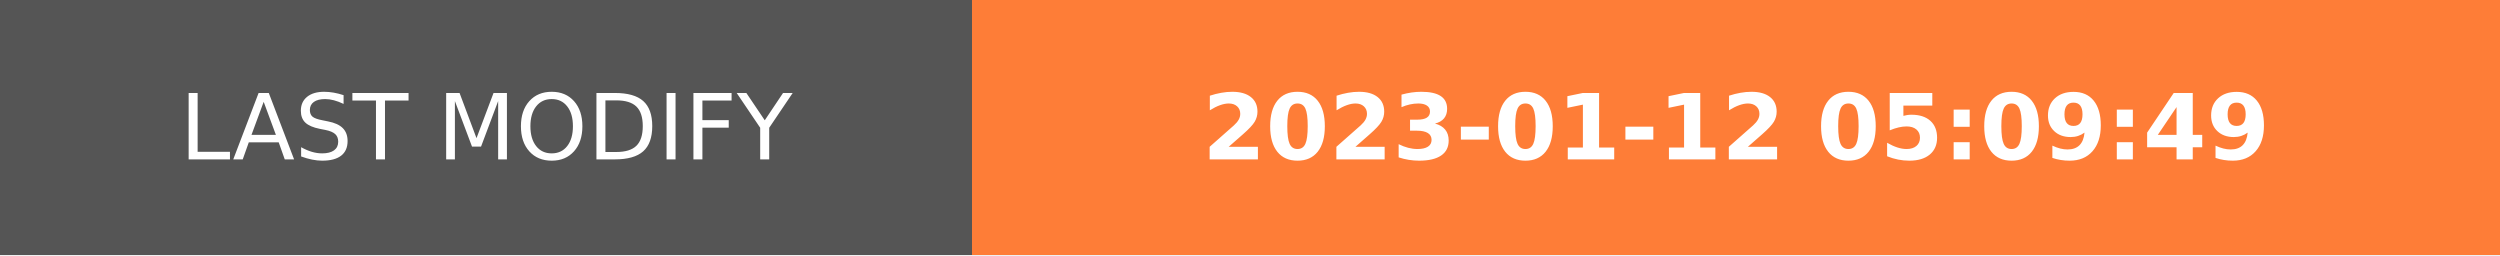
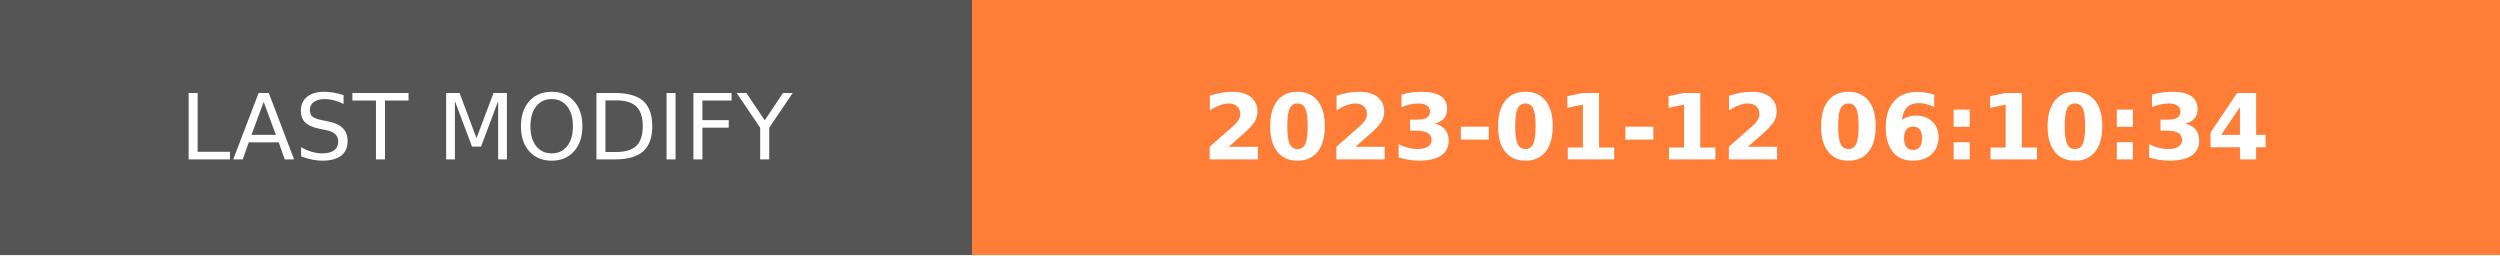
- <svg xmlns="http://www.w3.org/2000/svg" width="274.5" height="28" role="img" aria-label="LAST MODIFY: 2023-01-12 05:09:49">
+ <svg xmlns="http://www.w3.org/2000/svg" width="274.5" height="28" role="img" aria-label="LAST MODIFY: 2023-01-12 06:10:34">
  <g shape-rendering="crispEdges">
    <rect width="106.75" height="28" fill="#555" />
    <rect x="106.75" width="167.75" height="28" fill="#fe7d37" />
  </g>
  <g fill="#fff" text-anchor="middle" font-family="Verdana,Geneva,DejaVu Sans,sans-serif" text-rendering="geometricPrecision" font-size="100">
    <text transform="scale(.1)" x="533.75" y="175" textLength="827.5" fill="#fff">LAST MODIFY</text>
-     <text transform="scale(.1)" x="1906.25" y="175" textLength="1437.5" fill="#fff" font-weight="bold">2023-01-12 05:09:49</text>
+     <text transform="scale(.1)" x="1906.25" y="175" textLength="1437.5" fill="#fff" font-weight="bold">2023-01-12 06:10:34</text>
  </g>
</svg>
